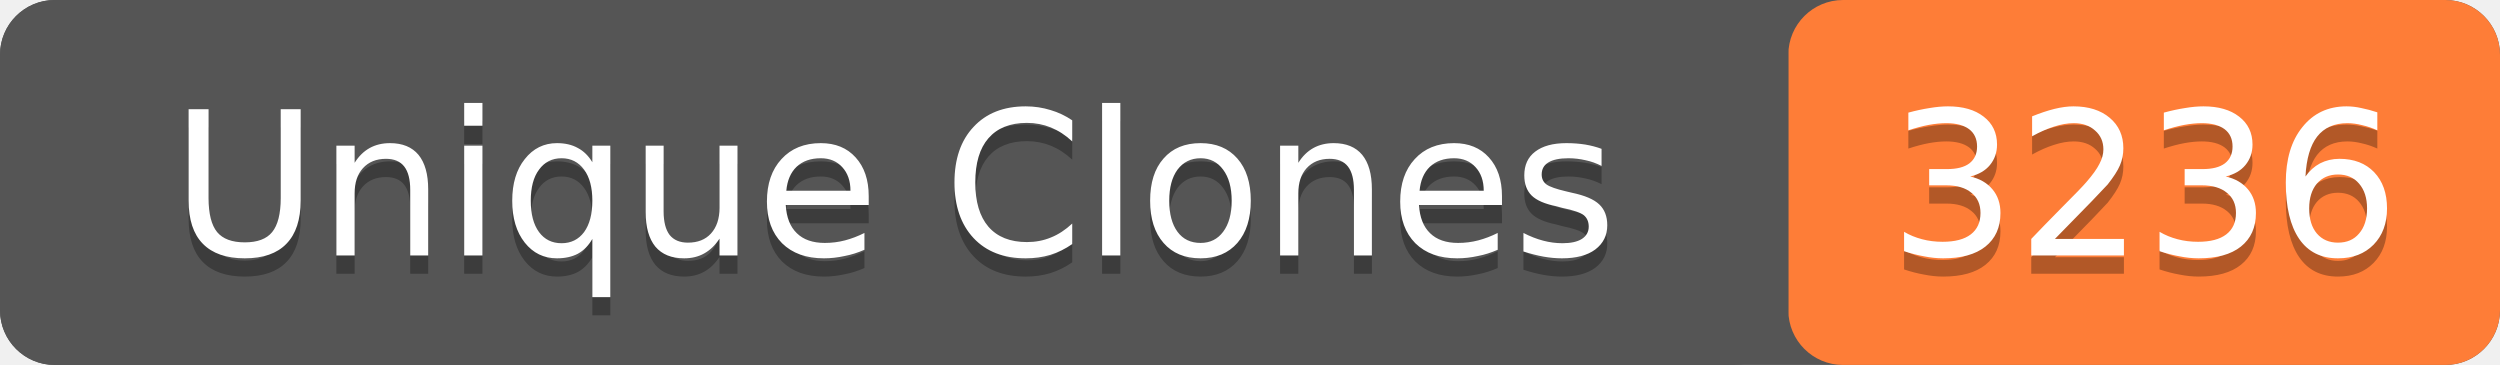
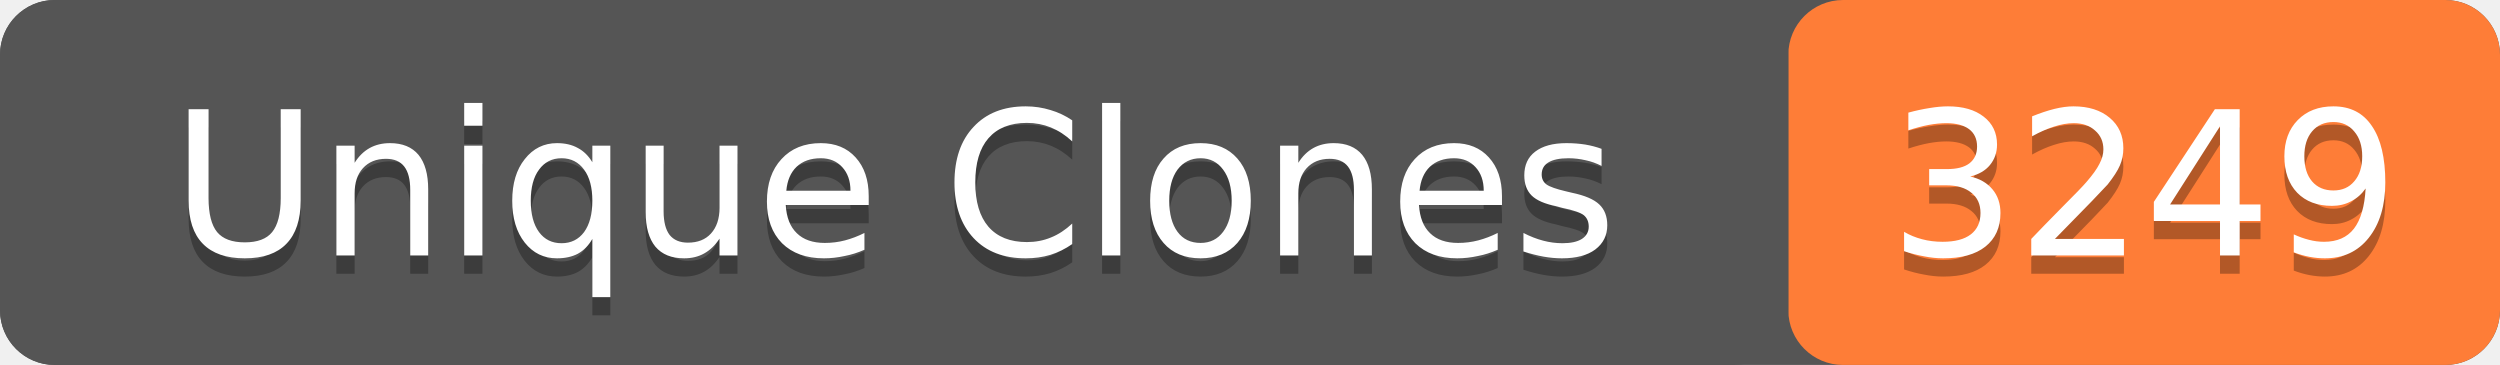
- <svg xmlns="http://www.w3.org/2000/svg" width="137" height="20" role="img" aria-label="Unique Clones: 3236">
+ <svg xmlns="http://www.w3.org/2000/svg" width="137" height="20" role="img" aria-label="Unique Clones: 3249">
  <rect width="137" height="20" rx="3" fill="#555" />
  <rect x="98" width="39" height="20" rx="3" fill="#fe7d37" />
  <rect width="98" height="20" rx="3" fill="#555" />
  <g fill="#fff" text-anchor="middle" font-family="Verdana,Geneva,DejaVu Sans,sans-serif" font-size="11">
    <text x="49" y="15" fill="#010101" fill-opacity=".3">Unique Clones</text>
    <text x="49" y="14">Unique Clones</text>
-     <text x="117.5" y="15" fill="#010101" fill-opacity=".3">3236</text>
-     <text x="117.5" y="14">3236</text>
+     <text x="117.5" y="15" fill="#010101" fill-opacity=".3">3249</text>
+     <text x="117.5" y="14">3249</text>
  </g>
</svg>
